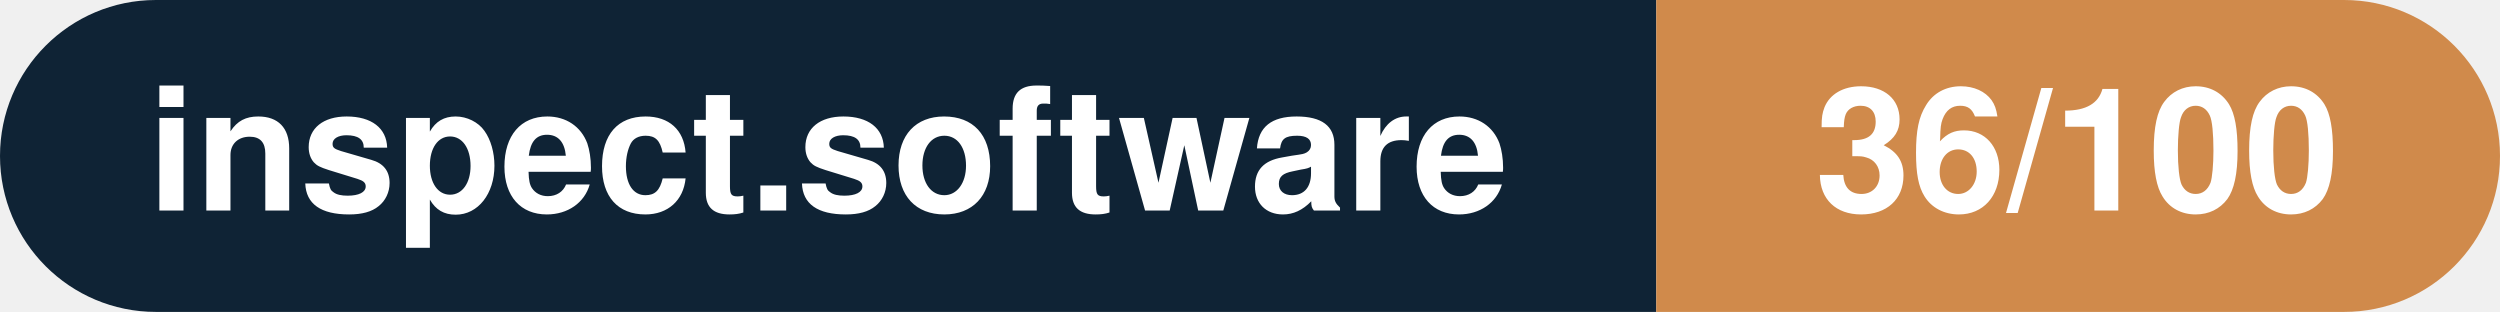
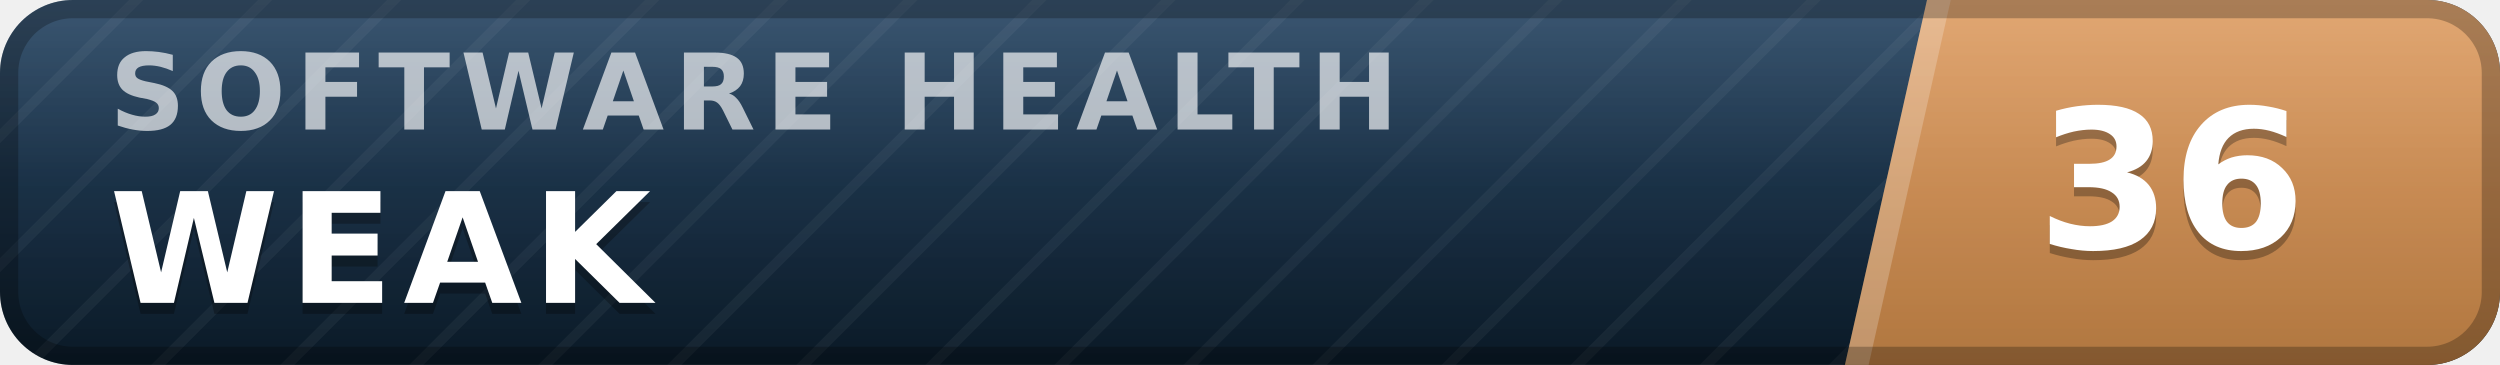
- <svg xmlns="http://www.w3.org/2000/svg" width="160.3" height="20" viewBox="0 0 160.3 20" role="img" aria-label="inspect.software: 36/100">
-   <clipPath id="rnd">
-     <rect width="160.3" height="20" rx="10.0" fill="#fff" />
-   </clipPath>
-   <g clip-path="url(#rnd)">
-     <rect width="106.2" height="20" fill="#0f2335" />
-     <rect x="106.2" width="54.1" height="20" fill="#d08a4b" />
+ <svg xmlns="http://www.w3.org/2000/svg" width="137" height="20" viewBox="0 0 137 20" role="img" aria-label="inspect.software software health index 36 of 100, weak" font-family="Verdana,DejaVu Sans,Geneva,sans-serif">
+   <defs>
+     <linearGradient id="plate" x1="0" y1="0" x2="0" y2="1">
+       <stop offset="0" stop-color="#1d3d5c" />
+       <stop offset="1" stop-color="#0a1926" />
+     </linearGradient>
+     <linearGradient id="endplate" x1="0" y1="0" x2="0" y2="1">
+       <stop offset="0" stop-color="#dd9a5e" />
+       <stop offset="1" stop-color="#b0763f" />
+     </linearGradient>
+     <linearGradient id="gloss" x1="0" y1="0" x2="0" y2="1">
+       <stop offset="0" stop-color="#fff" stop-opacity=".13" />
+       <stop offset=".5" stop-color="#fff" stop-opacity=".03" />
+       <stop offset="1" stop-color="#fff" stop-opacity="0" />
+     </linearGradient>
+     <pattern id="guilloche" width="5" height="5" patternUnits="userSpaceOnUse" patternTransform="rotate(45)">
+       <line x1="0" y1="0" x2="0" y2="5" stroke="#fff" stroke-opacity=".045" stroke-width="1.1" />
+     </pattern>
+     <clipPath id="rounded">
+       <rect width="137" height="20" rx="4" />
+     </clipPath>
+   </defs>
+   <g clip-path="url(#rounded)">
+     <rect width="137" height="20" fill="url(#plate)" />
+     <rect width="137" height="20" fill="url(#guilloche)" />
+     <polygon points="105.6,0 137,0 137,20 101.1,20" fill="url(#endplate)" />
+     <polygon points="105.6,0 106.9,0 102.4,20 101.1,20" fill="#fff" fill-opacity=".22" />
+     <text x="6.0" y="7.1" font-size="5.8" letter-spacing="0.55" fill="#fff" fill-opacity=".66" font-weight="bold" textLength="76.3" lengthAdjust="spacing">SOFTWARE HEALTH</text>
+     <text x="6.0" y="17.2" font-size="8.4" fill="#000" fill-opacity=".3" font-weight="bold" letter-spacing="0.55" textLength="30.3" lengthAdjust="spacing">WEAK</text>
+     <text x="6.0" y="16.6" font-size="8.4" fill="#fff" font-weight="bold" letter-spacing="0.55" textLength="30.3" lengthAdjust="spacing">WEAK</text>
+     <text x="119.0" y="14.1" font-size="10.6" fill="#000" fill-opacity=".3" font-weight="bold" text-anchor="middle">36</text>
+     <text x="119.0" y="13.6" font-size="10.6" fill="#fff" font-weight="bold" text-anchor="middle">36</text>
+     <rect width="137" height="20" fill="url(#gloss)" />
  </g>
-   <g fill="#fff" text-anchor="middle" font-family="Helvetica Neue,Helvetica,Arial,sans-serif" font-size="11">
-     <text x="53.1" y="13.5" font-weight="600">inspect.software</text>
-     <text x="133.2" y="13.5" font-weight="700">36/100</text>
-   </g>
+   <rect x=".5" y=".5" width="136" height="19" rx="3.5" fill="none" stroke="#000" stroke-opacity=".25" />
</svg>
